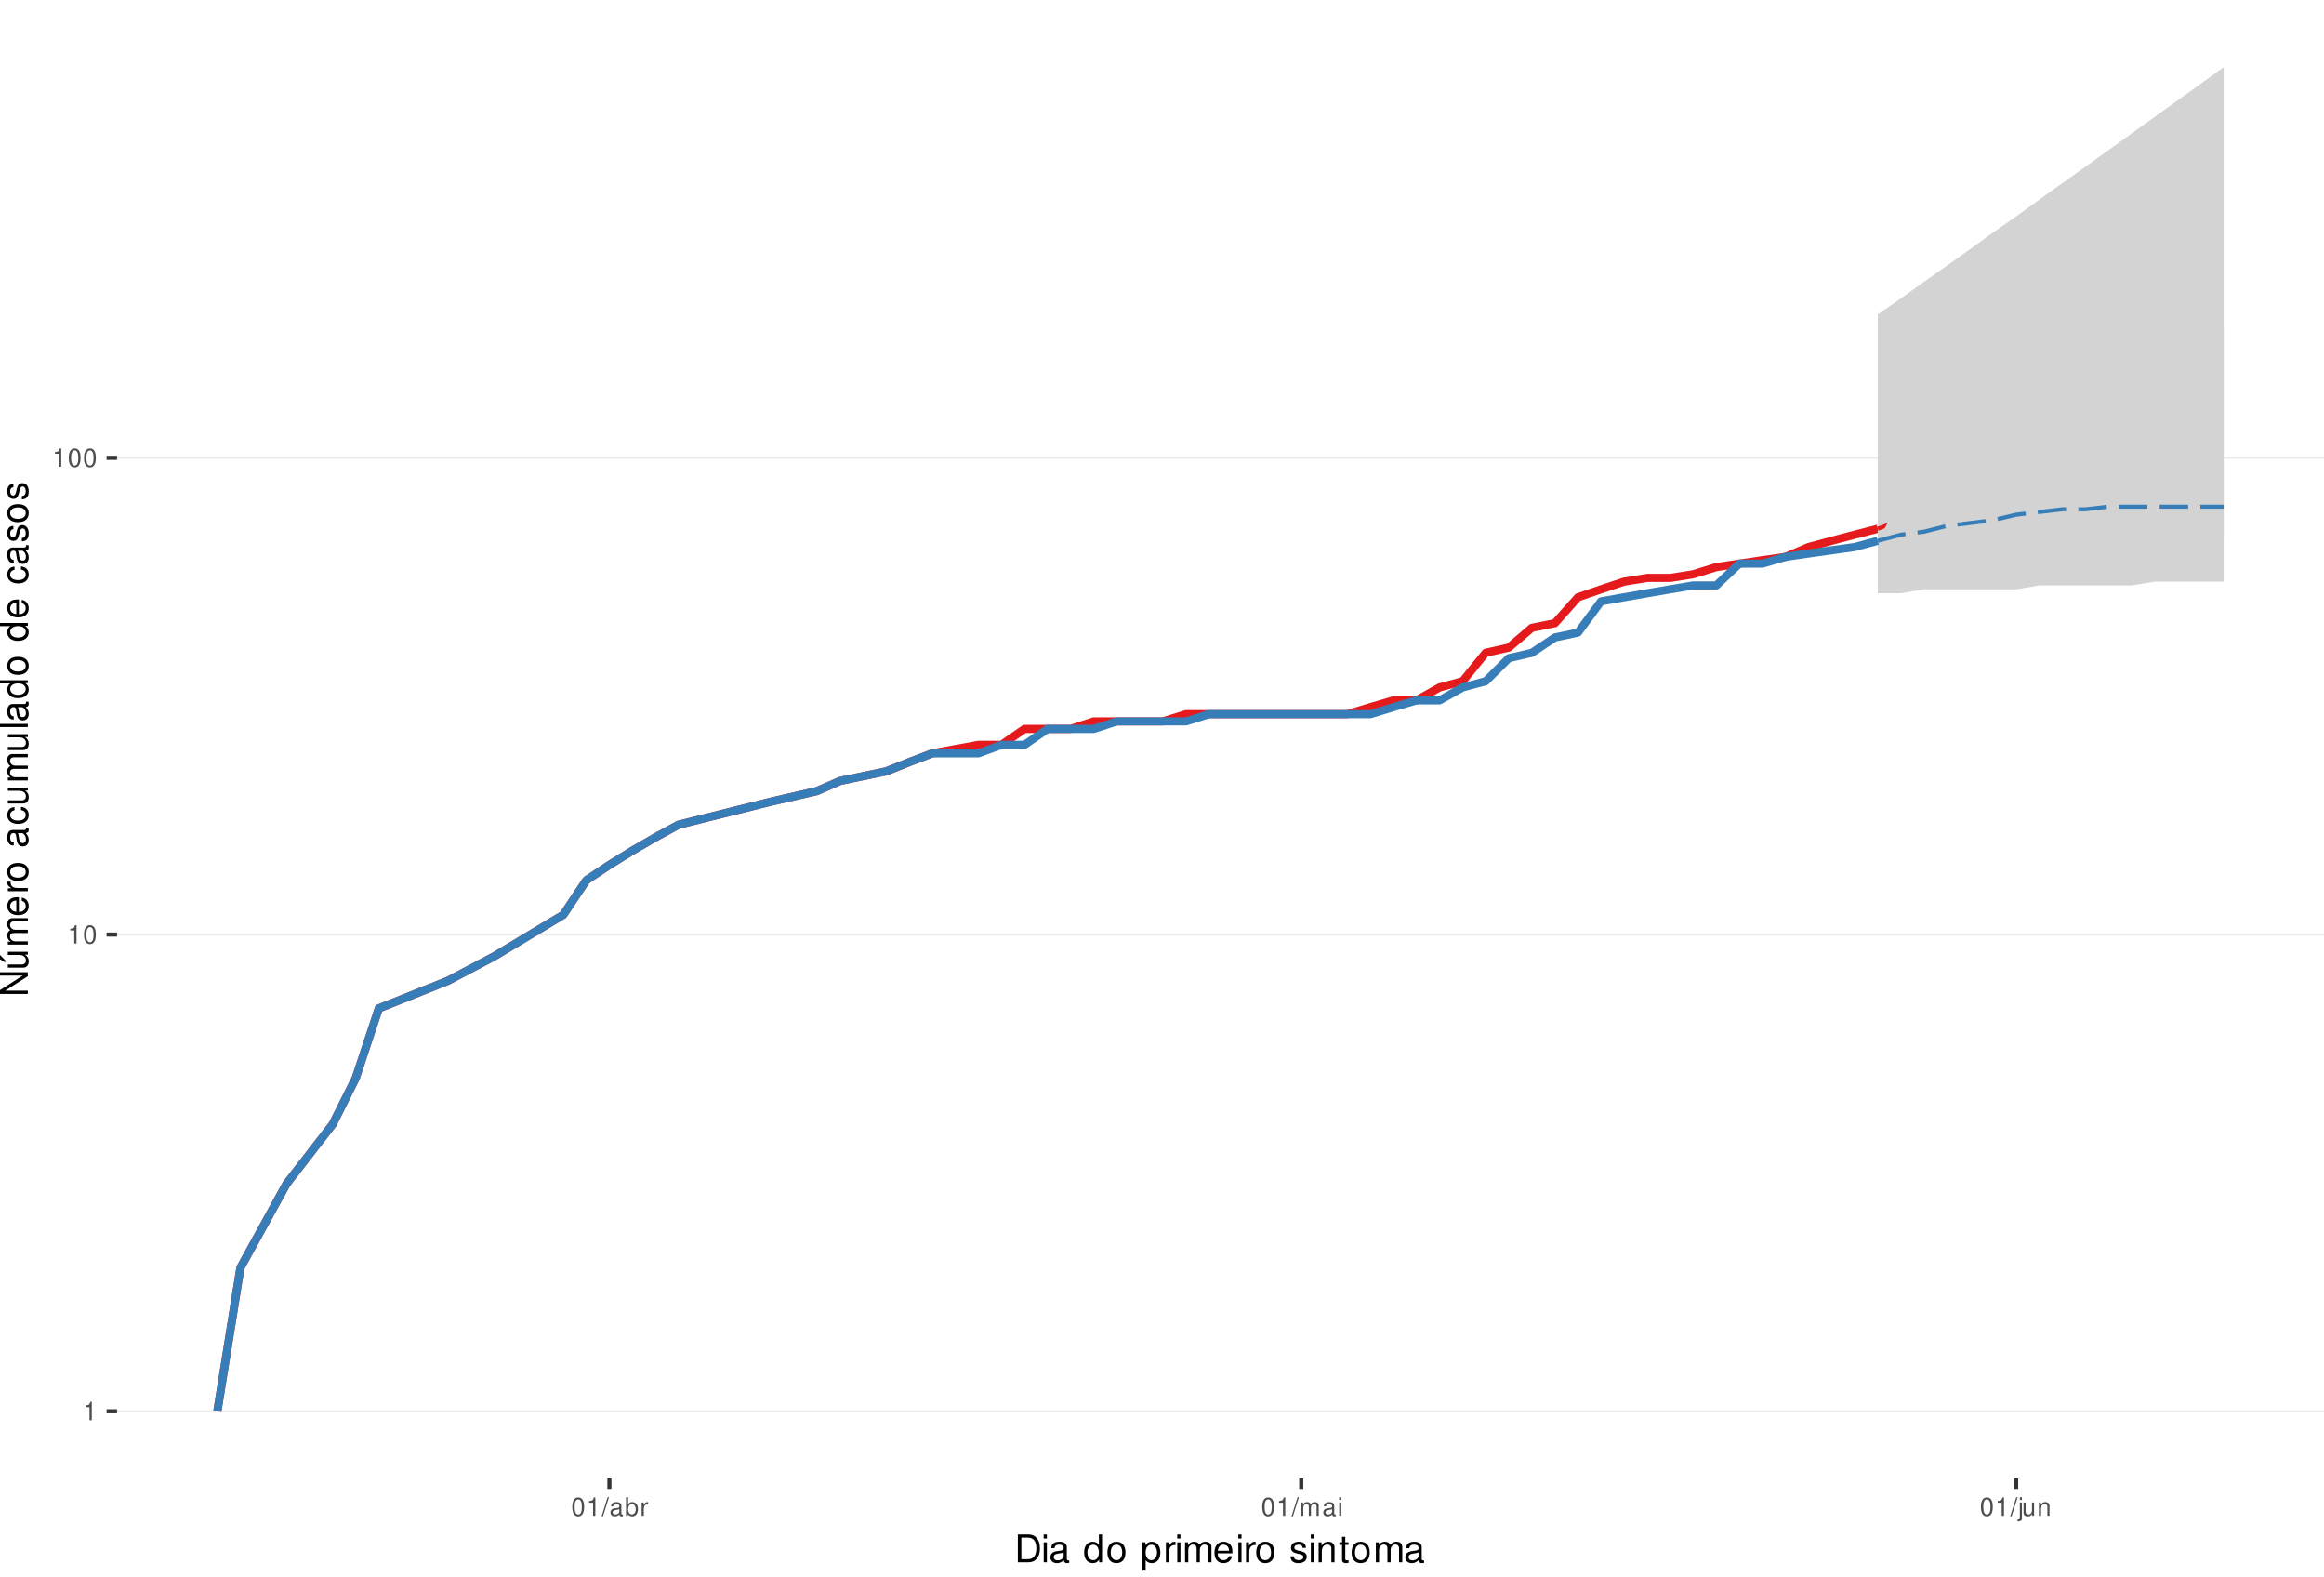
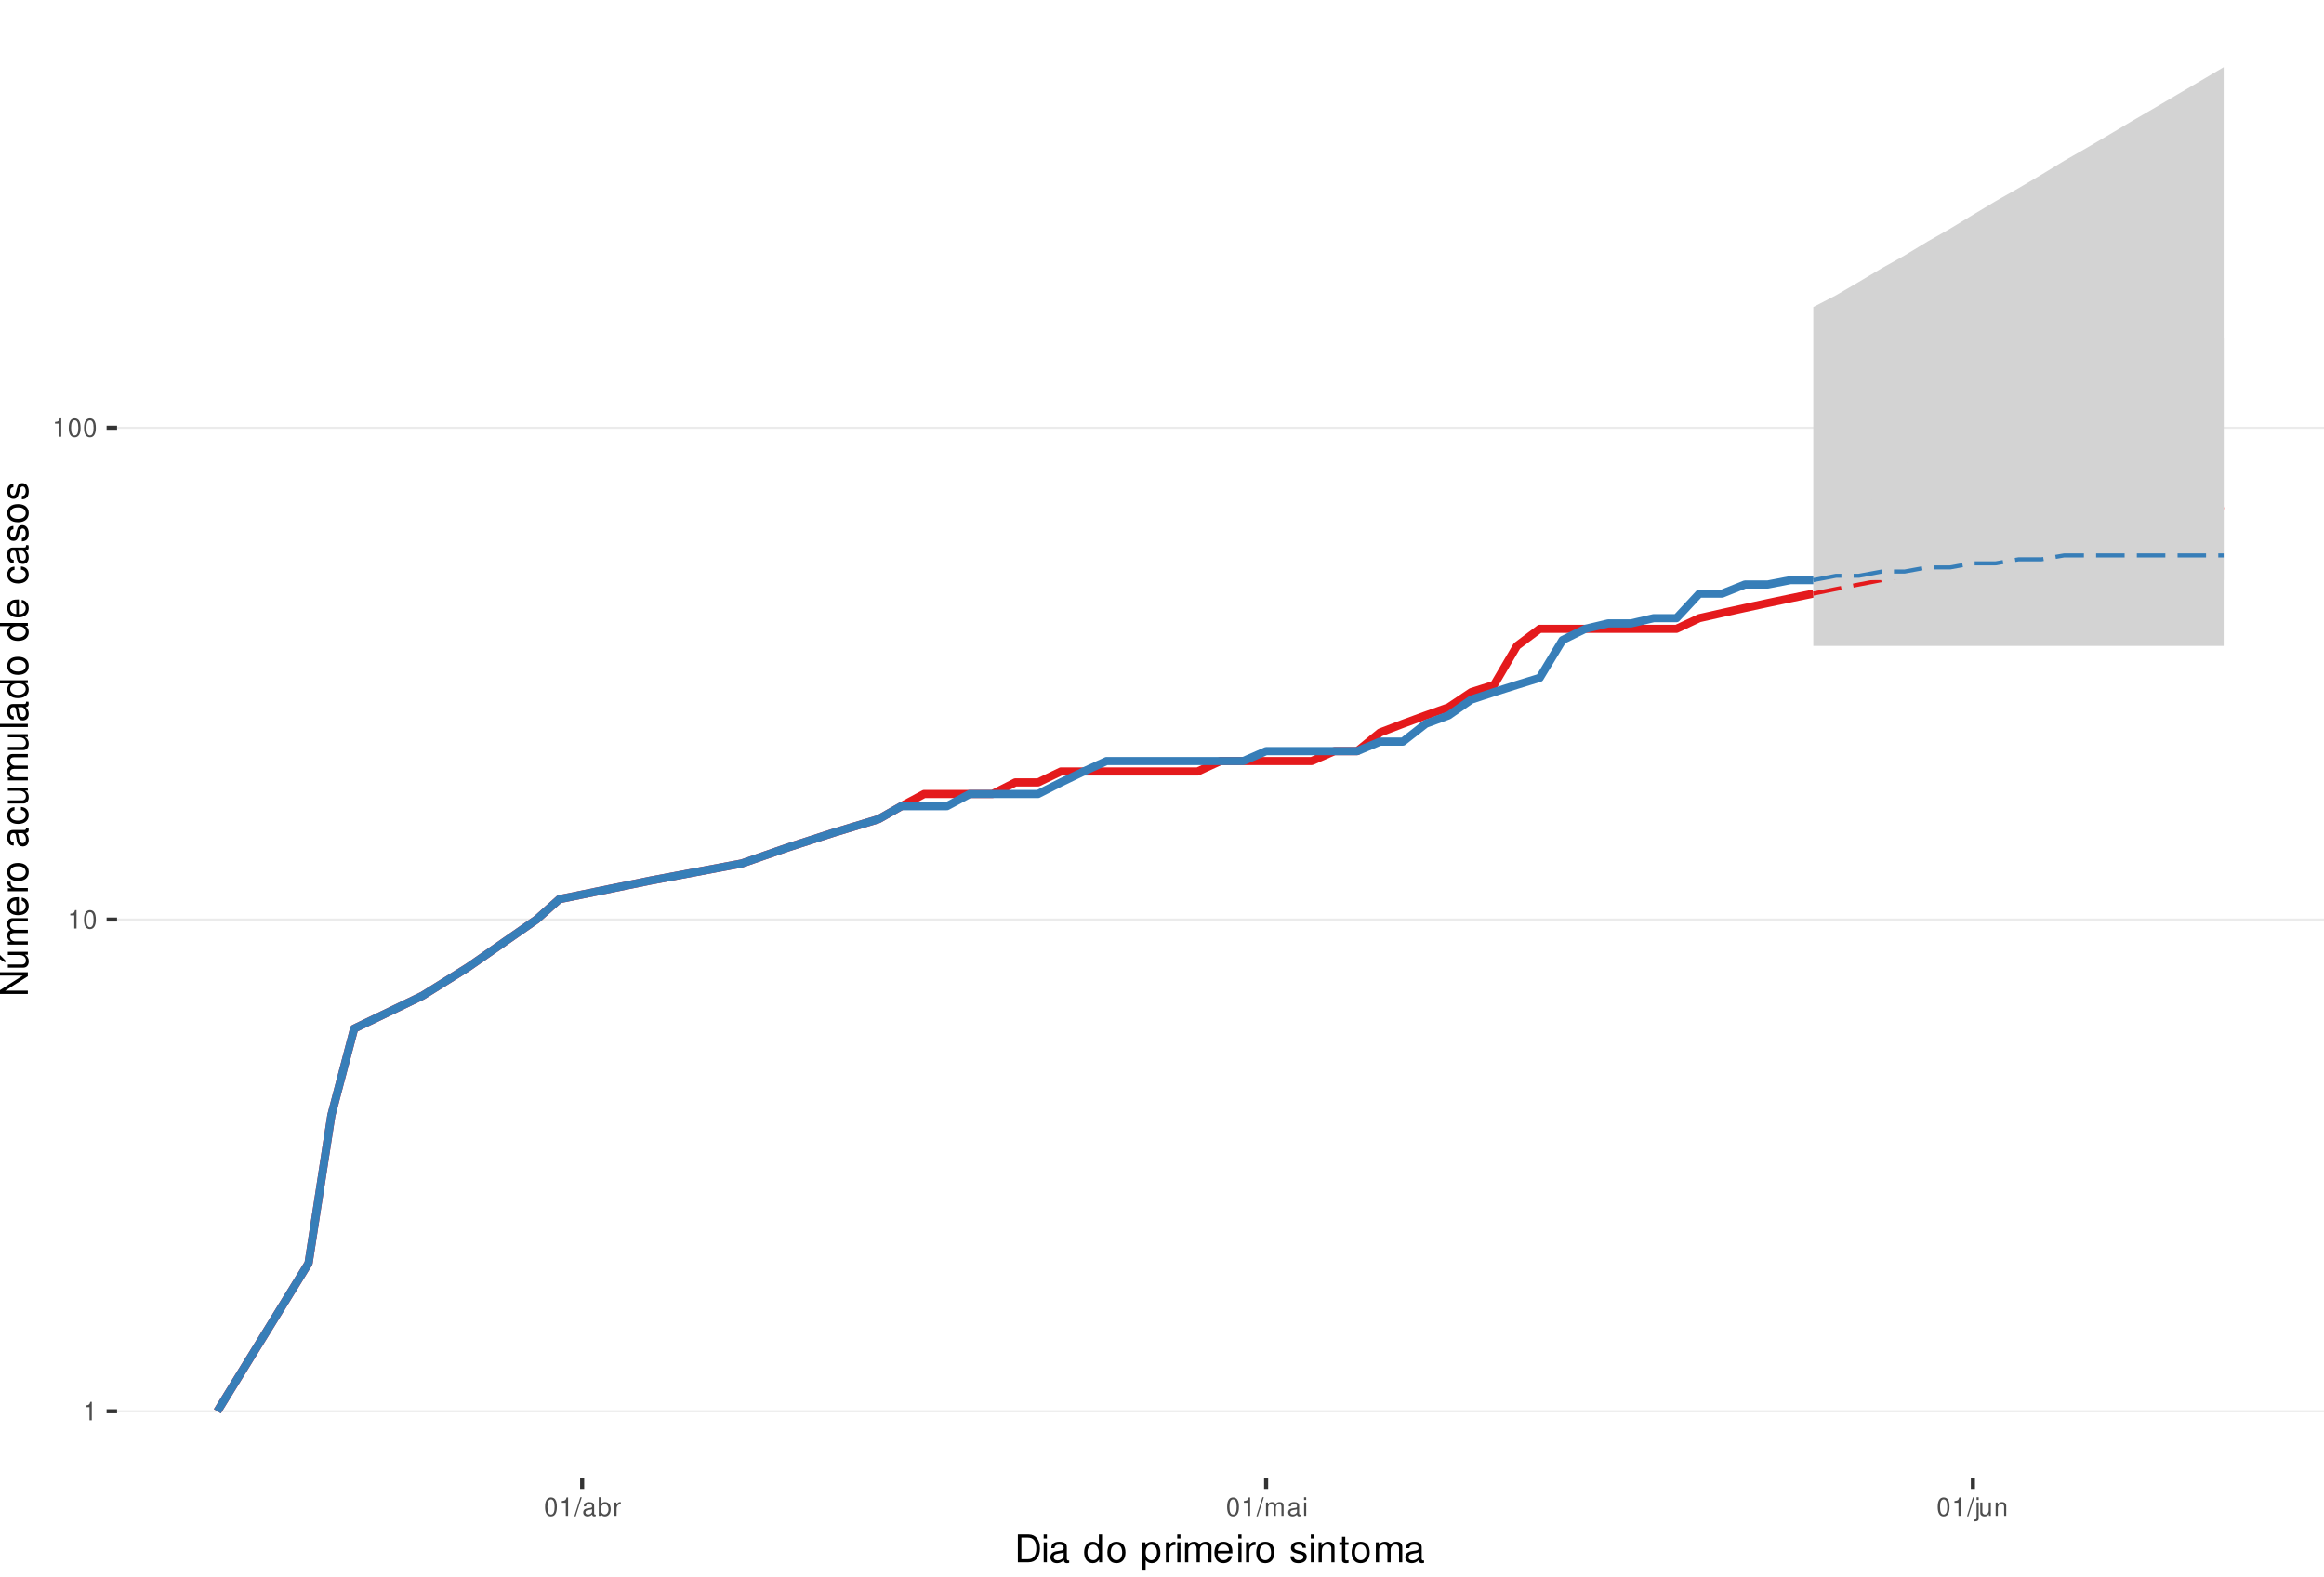
<svg xmlns="http://www.w3.org/2000/svg" xmlns:xlink="http://www.w3.org/1999/xlink" width="609pt" height="413pt" viewBox="0 0 609 413" version="1.1">
  <defs>
    <g>
      <symbol overflow="visible" id="glyph0-0">
        <path style="stroke:none;" d="" />
      </symbol>
      <symbol overflow="visible" id="glyph0-1">
        <path style="stroke:none;" d="M 1.719 -3.422 L 1.719 0 L 2.312 0 L 2.312 -4.812 L 1.922 -4.812 C 1.719 -4.078 1.578 -3.969 0.672 -3.859 L 0.672 -3.422 Z M 1.719 -3.422 " />
      </symbol>
      <symbol overflow="visible" id="glyph0-2">
        <path style="stroke:none;" d="M 1.828 -4.812 C 1.391 -4.812 0.984 -4.609 0.75 -4.281 C 0.438 -3.859 0.281 -3.219 0.281 -2.328 C 0.281 -0.703 0.812 0.156 1.828 0.156 C 2.828 0.156 3.375 -0.703 3.375 -2.297 C 3.375 -3.219 3.234 -3.844 2.922 -4.281 C 2.672 -4.625 2.281 -4.812 1.828 -4.812 Z M 1.828 -4.297 C 2.469 -4.297 2.781 -3.641 2.781 -2.344 C 2.781 -0.969 2.469 -0.328 1.812 -0.328 C 1.203 -0.328 0.891 -1 0.891 -2.328 C 0.891 -3.641 1.203 -4.297 1.828 -4.297 Z M 1.828 -4.297 " />
      </symbol>
      <symbol overflow="visible" id="glyph0-3">
        <path style="stroke:none;" d="M 1.531 -4.859 L -0.047 0.141 L 0.312 0.141 L 1.891 -4.859 Z M 1.531 -4.859 " />
      </symbol>
      <symbol overflow="visible" id="glyph0-4">
        <path style="stroke:none;" d="M 3.562 -0.328 C 3.5 -0.312 3.469 -0.312 3.438 -0.312 C 3.25 -0.312 3.141 -0.406 3.141 -0.578 L 3.141 -2.641 C 3.141 -3.25 2.688 -3.594 1.828 -3.594 C 1.312 -3.594 0.906 -3.438 0.672 -3.188 C 0.516 -3 0.453 -2.797 0.438 -2.453 L 0.984 -2.453 C 1.031 -2.875 1.297 -3.078 1.812 -3.078 C 2.312 -3.078 2.594 -2.891 2.594 -2.562 L 2.594 -2.406 C 2.578 -2.172 2.469 -2.078 2.016 -2.031 C 1.219 -1.922 1.109 -1.891 0.891 -1.812 C 0.484 -1.641 0.281 -1.328 0.281 -0.875 C 0.281 -0.25 0.719 0.156 1.422 0.156 C 1.859 0.156 2.219 0 2.609 -0.359 C 2.656 0 2.828 0.156 3.188 0.156 C 3.297 0.156 3.375 0.141 3.562 0.094 Z M 2.594 -1.094 C 2.594 -0.906 2.531 -0.797 2.375 -0.641 C 2.141 -0.438 1.875 -0.328 1.547 -0.328 C 1.109 -0.328 0.859 -0.547 0.859 -0.891 C 0.859 -1.266 1.094 -1.438 1.703 -1.531 C 2.297 -1.609 2.406 -1.641 2.594 -1.719 Z M 2.594 -1.094 " />
      </symbol>
      <symbol overflow="visible" id="glyph0-5">
        <path style="stroke:none;" d="M 0.359 -4.859 L 0.359 0 L 0.859 0 L 0.859 -0.453 C 1.125 -0.047 1.484 0.156 1.969 0.156 C 2.875 0.156 3.484 -0.594 3.484 -1.75 C 3.484 -2.891 2.922 -3.594 1.984 -3.594 C 1.516 -3.594 1.172 -3.406 0.906 -3.016 L 0.906 -4.859 Z M 1.891 -3.062 C 2.5 -3.062 2.906 -2.531 2.906 -1.703 C 2.906 -0.906 2.484 -0.359 1.891 -0.359 C 1.297 -0.359 0.906 -0.906 0.906 -1.719 C 0.906 -2.531 1.297 -3.062 1.891 -3.062 Z M 1.891 -3.062 " />
      </symbol>
      <symbol overflow="visible" id="glyph0-6">
        <path style="stroke:none;" d="M 0.453 -3.484 L 0.453 0 L 1.016 0 L 1.016 -1.812 C 1.031 -2.656 1.375 -3.016 2.141 -3 L 2.141 -3.562 C 2.047 -3.578 1.984 -3.594 1.922 -3.594 C 1.562 -3.594 1.297 -3.375 0.969 -2.859 L 0.969 -3.484 Z M 0.453 -3.484 " />
      </symbol>
      <symbol overflow="visible" id="glyph0-7">
        <path style="stroke:none;" d="M 0.469 -3.484 L 0.469 0 L 1.031 0 L 1.031 -2.188 C 1.031 -2.703 1.391 -3.109 1.844 -3.109 C 2.25 -3.109 2.484 -2.844 2.484 -2.406 L 2.484 0 L 3.047 0 L 3.047 -2.188 C 3.047 -2.703 3.422 -3.109 3.875 -3.109 C 4.266 -3.109 4.516 -2.844 4.516 -2.406 L 4.516 0 L 5.078 0 L 5.078 -2.609 C 5.078 -3.234 4.719 -3.594 4.062 -3.594 C 3.594 -3.594 3.312 -3.453 2.984 -3.062 C 2.781 -3.422 2.5 -3.594 2.047 -3.594 C 1.578 -3.594 1.266 -3.422 0.984 -3 L 0.984 -3.484 Z M 0.469 -3.484 " />
      </symbol>
      <symbol overflow="visible" id="glyph0-8">
        <path style="stroke:none;" d="M 1 -3.484 L 0.453 -3.484 L 0.453 0 L 1 0 Z M 1 -4.859 L 0.438 -4.859 L 0.438 -4.156 L 1 -4.156 Z M 1 -4.859 " />
      </symbol>
      <symbol overflow="visible" id="glyph0-9">
        <path style="stroke:none;" d="M 0.469 -3.484 L 0.469 0.5 C 0.469 0.859 0.359 0.969 0.016 0.969 C -0.031 0.969 -0.047 0.969 -0.125 0.953 L -0.125 1.438 C -0.047 1.438 -0.016 1.453 0.062 1.453 C 0.688 1.453 1.016 1.203 1.016 0.719 L 1.016 -3.484 Z M 1.016 -4.859 L 0.469 -4.859 L 0.469 -4.156 L 1.016 -4.156 Z M 1.016 -4.859 " />
      </symbol>
      <symbol overflow="visible" id="glyph0-10">
        <path style="stroke:none;" d="M 3.203 0 L 3.203 -3.484 L 2.656 -3.484 L 2.656 -1.516 C 2.656 -0.797 2.281 -0.328 1.703 -0.328 C 1.266 -0.328 0.984 -0.594 0.984 -1.016 L 0.984 -3.484 L 0.438 -3.484 L 0.438 -0.797 C 0.438 -0.219 0.859 0.156 1.547 0.156 C 2.062 0.156 2.391 -0.031 2.703 -0.484 L 2.703 0 Z M 3.203 0 " />
      </symbol>
      <symbol overflow="visible" id="glyph0-11">
        <path style="stroke:none;" d="M 0.469 -3.484 L 0.469 0 L 1.031 0 L 1.031 -1.922 C 1.031 -2.641 1.391 -3.109 1.969 -3.109 C 2.406 -3.109 2.688 -2.828 2.688 -2.422 L 2.688 0 L 3.234 0 L 3.234 -2.641 C 3.234 -3.219 2.812 -3.594 2.141 -3.594 C 1.625 -3.594 1.281 -3.391 0.984 -2.906 L 0.984 -3.484 Z M 0.469 -3.484 " />
      </symbol>
      <symbol overflow="visible" id="glyph1-0">
        <path style="stroke:none;" d="" />
      </symbol>
      <symbol overflow="visible" id="glyph1-1">
        <path style="stroke:none;" d="M 0.891 0 L 3.703 0 C 5.547 0 6.672 -1.375 6.672 -3.656 C 6.672 -5.906 5.547 -7.297 3.703 -7.297 L 0.891 -7.297 Z M 1.812 -0.812 L 1.812 -6.469 L 3.547 -6.469 C 4.984 -6.469 5.734 -5.5 5.734 -3.641 C 5.734 -1.797 4.984 -0.812 3.547 -0.812 Z M 1.812 -0.812 " />
      </symbol>
      <symbol overflow="visible" id="glyph1-2">
        <path style="stroke:none;" d="M 1.5 -5.234 L 0.672 -5.234 L 0.672 0 L 1.5 0 Z M 1.5 -7.297 L 0.656 -7.297 L 0.656 -6.234 L 1.5 -6.234 Z M 1.5 -7.297 " />
      </symbol>
      <symbol overflow="visible" id="glyph1-3">
        <path style="stroke:none;" d="M 5.344 -0.484 C 5.266 -0.469 5.219 -0.469 5.172 -0.469 C 4.875 -0.469 4.719 -0.625 4.719 -0.875 L 4.719 -3.953 C 4.719 -4.891 4.047 -5.391 2.75 -5.391 C 1.984 -5.391 1.375 -5.172 1.016 -4.781 C 0.766 -4.516 0.672 -4.203 0.656 -3.688 L 1.484 -3.688 C 1.562 -4.328 1.938 -4.625 2.719 -4.625 C 3.484 -4.625 3.891 -4.344 3.891 -3.844 L 3.891 -3.625 C 3.875 -3.266 3.703 -3.125 3.016 -3.047 C 1.844 -2.891 1.656 -2.844 1.344 -2.719 C 0.734 -2.453 0.422 -2 0.422 -1.312 C 0.422 -0.375 1.078 0.234 2.141 0.234 C 2.797 0.234 3.328 0 3.922 -0.547 C 3.984 0 4.234 0.234 4.781 0.234 C 4.953 0.234 5.062 0.203 5.344 0.141 Z M 3.891 -1.656 C 3.891 -1.375 3.812 -1.203 3.562 -0.969 C 3.219 -0.656 2.812 -0.5 2.312 -0.5 C 1.672 -0.5 1.297 -0.812 1.297 -1.344 C 1.297 -1.891 1.656 -2.172 2.547 -2.297 C 3.438 -2.422 3.609 -2.453 3.891 -2.594 Z M 3.891 -1.656 " />
      </symbol>
      <symbol overflow="visible" id="glyph1-4">
        <path style="stroke:none;" d="" />
      </symbol>
      <symbol overflow="visible" id="glyph1-5">
        <path style="stroke:none;" d="M 4.953 -7.297 L 4.125 -7.297 L 4.125 -4.578 C 3.766 -5.109 3.203 -5.391 2.516 -5.391 C 1.156 -5.391 0.266 -4.297 0.266 -2.625 C 0.266 -0.859 1.125 0.234 2.547 0.234 C 3.266 0.234 3.766 -0.047 4.203 -0.688 L 4.203 0 L 4.953 0 Z M 2.656 -4.609 C 3.547 -4.609 4.125 -3.812 4.125 -2.562 C 4.125 -1.344 3.547 -0.547 2.656 -0.547 C 1.734 -0.547 1.125 -1.359 1.125 -2.578 C 1.125 -3.797 1.734 -4.609 2.656 -4.609 Z M 2.656 -4.609 " />
      </symbol>
      <symbol overflow="visible" id="glyph1-6">
        <path style="stroke:none;" d="M 2.719 -5.391 C 1.234 -5.391 0.359 -4.344 0.359 -2.578 C 0.359 -0.812 1.234 0.234 2.734 0.234 C 4.203 0.234 5.094 -0.812 5.094 -2.547 C 5.094 -4.359 4.234 -5.391 2.719 -5.391 Z M 2.734 -4.625 C 3.672 -4.625 4.234 -3.844 4.234 -2.547 C 4.234 -1.312 3.656 -0.547 2.734 -0.547 C 1.797 -0.547 1.234 -1.312 1.234 -2.578 C 1.234 -3.844 1.797 -4.625 2.734 -4.625 Z M 2.734 -4.625 " />
      </symbol>
      <symbol overflow="visible" id="glyph1-7">
        <path style="stroke:none;" d="M 0.547 2.188 L 1.375 2.188 L 1.375 -0.547 C 1.812 -0.016 2.312 0.234 2.984 0.234 C 4.344 0.234 5.234 -0.859 5.234 -2.531 C 5.234 -4.297 4.375 -5.391 2.984 -5.391 C 2.266 -5.391 1.703 -5.062 1.312 -4.453 L 1.312 -5.234 L 0.547 -5.234 Z M 2.844 -4.609 C 3.766 -4.609 4.359 -3.797 4.359 -2.547 C 4.359 -1.359 3.75 -0.547 2.844 -0.547 C 1.953 -0.547 1.375 -1.344 1.375 -2.578 C 1.375 -3.812 1.953 -4.609 2.844 -4.609 Z M 2.844 -4.609 " />
      </symbol>
      <symbol overflow="visible" id="glyph1-8">
        <path style="stroke:none;" d="M 0.688 -5.234 L 0.688 0 L 1.531 0 L 1.531 -2.719 C 1.547 -3.984 2.062 -4.547 3.203 -4.516 L 3.203 -5.359 C 3.062 -5.375 2.984 -5.391 2.891 -5.391 C 2.344 -5.391 1.938 -5.062 1.453 -4.297 L 1.453 -5.234 Z M 0.688 -5.234 " />
      </symbol>
      <symbol overflow="visible" id="glyph1-9">
        <path style="stroke:none;" d="M 0.703 -5.234 L 0.703 0 L 1.547 0 L 1.547 -3.297 C 1.547 -4.047 2.094 -4.656 2.766 -4.656 C 3.391 -4.656 3.734 -4.281 3.734 -3.609 L 3.734 0 L 4.578 0 L 4.578 -3.297 C 4.578 -4.047 5.125 -4.656 5.812 -4.656 C 6.422 -4.656 6.781 -4.266 6.781 -3.609 L 6.781 0 L 7.625 0 L 7.625 -3.938 C 7.625 -4.875 7.078 -5.391 6.094 -5.391 C 5.406 -5.391 4.984 -5.188 4.484 -4.594 C 4.188 -5.156 3.766 -5.391 3.078 -5.391 C 2.375 -5.391 1.906 -5.125 1.469 -4.5 L 1.469 -5.234 Z M 0.703 -5.234 " />
      </symbol>
      <symbol overflow="visible" id="glyph1-10">
        <path style="stroke:none;" d="M 5.125 -2.344 C 5.125 -3.141 5.062 -3.625 4.922 -4.016 C 4.578 -4.875 3.781 -5.391 2.797 -5.391 C 1.344 -5.391 0.406 -4.281 0.406 -2.547 C 0.406 -0.812 1.297 0.234 2.781 0.234 C 3.984 0.234 4.812 -0.453 5.016 -1.594 L 4.188 -1.594 C 3.953 -0.906 3.484 -0.547 2.812 -0.547 C 2.281 -0.547 1.828 -0.781 1.547 -1.219 C 1.344 -1.516 1.281 -1.812 1.266 -2.344 Z M 1.297 -3.016 C 1.359 -3.984 1.953 -4.625 2.797 -4.625 C 3.641 -4.625 4.234 -3.953 4.234 -3.016 Z M 1.297 -3.016 " />
      </symbol>
      <symbol overflow="visible" id="glyph1-11">
        <path style="stroke:none;" d="M 4.375 -3.781 C 4.375 -4.812 3.688 -5.391 2.484 -5.391 C 1.266 -5.391 0.469 -4.766 0.469 -3.797 C 0.469 -2.969 0.891 -2.578 2.125 -2.281 L 2.906 -2.094 C 3.484 -1.953 3.719 -1.734 3.719 -1.375 C 3.719 -0.875 3.234 -0.547 2.5 -0.547 C 2.047 -0.547 1.672 -0.672 1.453 -0.891 C 1.328 -1.047 1.266 -1.188 1.219 -1.562 L 0.344 -1.562 C 0.375 -0.344 1.062 0.234 2.438 0.234 C 3.75 0.234 4.594 -0.422 4.594 -1.438 C 4.594 -2.203 4.156 -2.641 3.109 -2.891 L 2.312 -3.078 C 1.625 -3.234 1.344 -3.453 1.344 -3.828 C 1.344 -4.312 1.766 -4.625 2.453 -4.625 C 3.125 -4.625 3.484 -4.328 3.5 -3.781 Z M 4.375 -3.781 " />
      </symbol>
      <symbol overflow="visible" id="glyph1-12">
        <path style="stroke:none;" d="M 0.703 -5.234 L 0.703 0 L 1.547 0 L 1.547 -2.891 C 1.547 -3.953 2.094 -4.656 2.953 -4.656 C 3.625 -4.656 4.047 -4.266 4.047 -3.625 L 4.047 0 L 4.875 0 L 4.875 -3.953 C 4.875 -4.828 4.219 -5.391 3.203 -5.391 C 2.438 -5.391 1.938 -5.094 1.469 -4.359 L 1.469 -5.234 Z M 0.703 -5.234 " />
      </symbol>
      <symbol overflow="visible" id="glyph1-13">
        <path style="stroke:none;" d="M 2.547 -5.234 L 1.688 -5.234 L 1.688 -6.688 L 0.844 -6.688 L 0.844 -5.234 L 0.141 -5.234 L 0.141 -4.562 L 0.844 -4.562 L 0.844 -0.594 C 0.844 -0.062 1.203 0.234 1.859 0.234 C 2.078 0.234 2.266 0.203 2.547 0.156 L 2.547 -0.547 C 2.422 -0.516 2.312 -0.5 2.141 -0.5 C 1.781 -0.5 1.688 -0.594 1.688 -0.969 L 1.688 -4.562 L 2.547 -4.562 Z M 2.547 -5.234 " />
      </symbol>
      <symbol overflow="visible" id="glyph2-0">
        <path style="stroke:none;" d="" />
      </symbol>
      <symbol overflow="visible" id="glyph2-1">
        <path style="stroke:none;" d="M -7.297 -6.453 L -7.297 -5.578 L -1.328 -5.578 L -7.297 -1.766 L -7.297 -0.766 L 0 -0.766 L 0 -1.641 L -5.906 -1.641 L 0 -5.406 L 0 -6.453 Z M -7.297 -6.453 " />
      </symbol>
      <symbol overflow="visible" id="glyph2-2">
        <path style="stroke:none;" d="M 0 -4.812 L -5.234 -4.812 L -5.234 -3.984 L -2.266 -3.984 C -1.203 -3.984 -0.5 -3.438 -0.5 -2.562 C -0.5 -1.906 -0.906 -1.484 -1.531 -1.484 L -5.234 -1.484 L -5.234 -0.656 L -1.203 -0.656 C -0.328 -0.656 0.234 -1.297 0.234 -2.312 C 0.234 -3.094 -0.047 -3.578 -0.734 -4.062 L 0 -4.062 Z M -7.406 -2.953 L -5.922 -2 L -5.922 -2.594 L -7.406 -4.094 Z M -7.406 -2.953 " />
      </symbol>
      <symbol overflow="visible" id="glyph2-3">
        <path style="stroke:none;" d="M -5.234 -0.703 L 0 -0.703 L 0 -1.547 L -3.297 -1.547 C -4.047 -1.547 -4.656 -2.094 -4.656 -2.766 C -4.656 -3.391 -4.281 -3.734 -3.609 -3.734 L 0 -3.734 L 0 -4.578 L -3.297 -4.578 C -4.047 -4.578 -4.656 -5.125 -4.656 -5.812 C -4.656 -6.422 -4.266 -6.781 -3.609 -6.781 L 0 -6.781 L 0 -7.625 L -3.938 -7.625 C -4.875 -7.625 -5.391 -7.078 -5.391 -6.094 C -5.391 -5.406 -5.188 -4.984 -4.594 -4.484 C -5.156 -4.188 -5.391 -3.766 -5.391 -3.078 C -5.391 -2.375 -5.125 -1.906 -4.5 -1.469 L -5.234 -1.469 Z M -5.234 -0.703 " />
      </symbol>
      <symbol overflow="visible" id="glyph2-4">
        <path style="stroke:none;" d="M -2.344 -5.125 C -3.141 -5.125 -3.625 -5.062 -4.016 -4.922 C -4.875 -4.578 -5.391 -3.781 -5.391 -2.797 C -5.391 -1.344 -4.281 -0.406 -2.547 -0.406 C -0.812 -0.406 0.234 -1.297 0.234 -2.781 C 0.234 -3.984 -0.453 -4.812 -1.594 -5.016 L -1.594 -4.188 C -0.906 -3.953 -0.547 -3.484 -0.547 -2.812 C -0.547 -2.281 -0.781 -1.828 -1.219 -1.547 C -1.516 -1.344 -1.812 -1.281 -2.344 -1.266 Z M -3.016 -1.297 C -3.984 -1.359 -4.625 -1.953 -4.625 -2.797 C -4.625 -3.641 -3.953 -4.234 -3.016 -4.234 Z M -3.016 -1.297 " />
      </symbol>
      <symbol overflow="visible" id="glyph2-5">
        <path style="stroke:none;" d="M -5.234 -0.688 L 0 -0.688 L 0 -1.531 L -2.719 -1.531 C -3.984 -1.547 -4.547 -2.062 -4.516 -3.203 L -5.359 -3.203 C -5.375 -3.062 -5.391 -2.984 -5.391 -2.891 C -5.391 -2.344 -5.062 -1.938 -4.297 -1.453 L -5.234 -1.453 Z M -5.234 -0.688 " />
      </symbol>
      <symbol overflow="visible" id="glyph2-6">
        <path style="stroke:none;" d="M -5.391 -2.719 C -5.391 -1.234 -4.344 -0.359 -2.578 -0.359 C -0.812 -0.359 0.234 -1.234 0.234 -2.734 C 0.234 -4.203 -0.812 -5.094 -2.547 -5.094 C -4.359 -5.094 -5.391 -4.234 -5.391 -2.719 Z M -4.625 -2.734 C -4.625 -3.672 -3.844 -4.234 -2.547 -4.234 C -1.312 -4.234 -0.547 -3.656 -0.547 -2.734 C -0.547 -1.797 -1.312 -1.234 -2.578 -1.234 C -3.844 -1.234 -4.625 -1.797 -4.625 -2.734 Z M -4.625 -2.734 " />
      </symbol>
      <symbol overflow="visible" id="glyph2-7">
        <path style="stroke:none;" d="" />
      </symbol>
      <symbol overflow="visible" id="glyph2-8">
        <path style="stroke:none;" d="M -0.484 -5.344 C -0.469 -5.266 -0.469 -5.219 -0.469 -5.172 C -0.469 -4.875 -0.625 -4.719 -0.875 -4.719 L -3.953 -4.719 C -4.891 -4.719 -5.391 -4.047 -5.391 -2.75 C -5.391 -1.984 -5.172 -1.375 -4.781 -1.016 C -4.516 -0.766 -4.203 -0.672 -3.688 -0.656 L -3.688 -1.484 C -4.328 -1.562 -4.625 -1.938 -4.625 -2.719 C -4.625 -3.484 -4.344 -3.891 -3.844 -3.891 L -3.625 -3.891 C -3.266 -3.875 -3.125 -3.703 -3.047 -3.016 C -2.891 -1.844 -2.844 -1.656 -2.719 -1.344 C -2.453 -0.734 -2 -0.422 -1.312 -0.422 C -0.375 -0.422 0.234 -1.078 0.234 -2.141 C 0.234 -2.797 0 -3.328 -0.547 -3.922 C 0 -3.984 0.234 -4.234 0.234 -4.781 C 0.234 -4.953 0.203 -5.062 0.141 -5.344 Z M -1.656 -3.891 C -1.375 -3.891 -1.203 -3.812 -0.969 -3.562 C -0.656 -3.219 -0.5 -2.812 -0.5 -2.312 C -0.5 -1.672 -0.812 -1.297 -1.344 -1.297 C -1.891 -1.297 -2.172 -1.656 -2.297 -2.547 C -2.422 -3.438 -2.453 -3.609 -2.594 -3.891 Z M -1.656 -3.891 " />
      </symbol>
      <symbol overflow="visible" id="glyph2-9">
        <path style="stroke:none;" d="M -3.484 -4.703 C -3.984 -4.672 -4.312 -4.562 -4.609 -4.359 C -5.094 -4 -5.391 -3.375 -5.391 -2.641 C -5.391 -1.219 -4.266 -0.312 -2.531 -0.312 C -0.844 -0.312 0.234 -1.203 0.234 -2.625 C 0.234 -3.875 -0.516 -4.672 -1.797 -4.766 L -1.797 -3.938 C -0.953 -3.797 -0.547 -3.359 -0.547 -2.656 C -0.547 -1.734 -1.297 -1.188 -2.531 -1.188 C -3.844 -1.188 -4.625 -1.719 -4.625 -2.625 C -4.625 -3.328 -4.203 -3.766 -3.484 -3.875 Z M -3.484 -4.703 " />
      </symbol>
      <symbol overflow="visible" id="glyph2-10">
        <path style="stroke:none;" d="M 0 -4.812 L -5.234 -4.812 L -5.234 -3.984 L -2.266 -3.984 C -1.203 -3.984 -0.5 -3.438 -0.5 -2.562 C -0.5 -1.906 -0.906 -1.484 -1.531 -1.484 L -5.234 -1.484 L -5.234 -0.656 L -1.203 -0.656 C -0.328 -0.656 0.234 -1.297 0.234 -2.312 C 0.234 -3.094 -0.047 -3.578 -0.734 -4.062 L 0 -4.062 Z M 0 -4.812 " />
      </symbol>
      <symbol overflow="visible" id="glyph2-11">
        <path style="stroke:none;" d="M -7.297 -1.516 L -7.297 -0.688 L 0 -0.688 L 0 -1.516 Z M -7.297 -1.516 " />
      </symbol>
      <symbol overflow="visible" id="glyph2-12">
        <path style="stroke:none;" d="M -7.297 -4.953 L -7.297 -4.125 L -4.578 -4.125 C -5.109 -3.766 -5.391 -3.203 -5.391 -2.516 C -5.391 -1.156 -4.297 -0.266 -2.625 -0.266 C -0.859 -0.266 0.234 -1.125 0.234 -2.547 C 0.234 -3.266 -0.047 -3.766 -0.688 -4.203 L 0 -4.203 L 0 -4.953 Z M -4.609 -2.656 C -4.609 -3.547 -3.812 -4.125 -2.562 -4.125 C -1.344 -4.125 -0.547 -3.547 -0.547 -2.656 C -0.547 -1.734 -1.359 -1.125 -2.578 -1.125 C -3.797 -1.125 -4.609 -1.734 -4.609 -2.656 Z M -4.609 -2.656 " />
      </symbol>
      <symbol overflow="visible" id="glyph2-13">
        <path style="stroke:none;" d="M -3.781 -4.375 C -4.812 -4.375 -5.391 -3.688 -5.391 -2.484 C -5.391 -1.266 -4.766 -0.469 -3.797 -0.469 C -2.969 -0.469 -2.578 -0.891 -2.281 -2.125 L -2.094 -2.906 C -1.953 -3.484 -1.734 -3.719 -1.375 -3.719 C -0.875 -3.719 -0.547 -3.234 -0.547 -2.5 C -0.547 -2.047 -0.672 -1.672 -0.891 -1.453 C -1.047 -1.328 -1.188 -1.266 -1.562 -1.219 L -1.562 -0.344 C -0.344 -0.375 0.234 -1.062 0.234 -2.438 C 0.234 -3.75 -0.422 -4.594 -1.438 -4.594 C -2.203 -4.594 -2.641 -4.156 -2.891 -3.109 L -3.078 -2.312 C -3.234 -1.625 -3.453 -1.344 -3.828 -1.344 C -4.312 -1.344 -4.625 -1.766 -4.625 -2.453 C -4.625 -3.125 -4.328 -3.484 -3.781 -3.5 Z M -3.781 -4.375 " />
      </symbol>
    </g>
    <clipPath id="clip1">
      <path d="M 30.672 0 L 609 0 L 609 387.328 L 30.672 387.328 Z M 30.672 0 " />
    </clipPath>
    <clipPath id="clip2">
      <path d="M 30.672 369 L 609 369 L 609 370 L 30.672 370 Z M 30.672 369 " />
    </clipPath>
    <clipPath id="clip3">
-       <path d="M 30.672 244 L 609 244 L 609 246 L 30.672 246 Z M 30.672 244 " />
+       <path d="M 30.672 240 L 609 240 L 609 242 L 30.672 242 Z M 30.672 240 " />
    </clipPath>
    <clipPath id="clip4">
-       <path d="M 30.672 119 L 609 119 L 609 121 L 30.672 121 Z M 30.672 119 " />
+       <path d="M 30.672 111 L 609 111 L 609 113 L 30.672 113 Z M 30.672 111 " />
    </clipPath>
  </defs>
  <g id="surface6">
    <rect x="0" y="0" width="609" height="413" style="fill:rgb(100%,100%,100%);fill-opacity:1;stroke:none;" />
    <rect x="0" y="0" width="609" height="413" style="fill:rgb(100%,100%,100%);fill-opacity:1;stroke:none;" />
    <path style="fill:none;stroke-width:1.067;stroke-linecap:round;stroke-linejoin:round;stroke:rgb(100%,100%,100%);stroke-opacity:1;stroke-miterlimit:10;" d="M 0 413 L 609 413 L 609 0 L 0 0 Z M 0 413 " />
    <g clip-path="url(#clip1)" clip-rule="nonzero">
      <path style=" stroke:none;fill-rule:nonzero;fill:rgb(100%,100%,100%);fill-opacity:1;" d="M 30.672 387.328 L 609 387.328 L 609 0 L 30.672 0 Z M 30.672 387.328 " />
    </g>
    <g clip-path="url(#clip2)" clip-rule="nonzero">
      <path style="fill:none;stroke-width:0.533;stroke-linecap:butt;stroke-linejoin:round;stroke:rgb(92.157%,92.157%,92.157%);stroke-opacity:1;stroke-miterlimit:10;" d="M 30.672 369.723 L 609 369.723 " />
    </g>
    <g clip-path="url(#clip3)" clip-rule="nonzero">
-       <path style="fill:none;stroke-width:0.533;stroke-linecap:butt;stroke-linejoin:round;stroke:rgb(92.157%,92.157%,92.157%);stroke-opacity:1;stroke-miterlimit:10;" d="M 30.672 244.84 L 609 244.84 " />
+       <path style="fill:none;stroke-width:0.533;stroke-linecap:butt;stroke-linejoin:round;stroke:rgb(92.157%,92.157%,92.157%);stroke-opacity:1;stroke-miterlimit:10;" d="M 30.672 240.895 L 609 240.895 " />
    </g>
    <g clip-path="url(#clip4)" clip-rule="nonzero">
-       <path style="fill:none;stroke-width:0.533;stroke-linecap:butt;stroke-linejoin:round;stroke:rgb(92.157%,92.157%,92.157%);stroke-opacity:1;stroke-miterlimit:10;" d="M 30.672 119.953 L 609 119.953 " />
-     </g>
-     <path style="fill:none;stroke-width:2.134;stroke-linecap:butt;stroke-linejoin:round;stroke:rgb(89.412%,10.196%,10.98%);stroke-opacity:1;stroke-miterlimit:10;" d="M 56.957 369.723 L 63.004 332.129 L 75.09 310.137 L 87.176 294.535 L 93.219 282.434 L 99.262 264.184 L 117.391 256.941 L 129.477 250.555 L 147.605 239.668 L 153.648 230.609 L 159.691 226.59 L 165.734 222.848 L 171.777 219.348 L 177.82 216.059 L 201.996 210.027 L 214.082 207.246 L 220.125 204.598 L 232.211 202.074 L 238.254 199.664 L 244.297 197.355 L 256.383 195.141 L 262.426 195.141 L 268.469 190.969 L 280.555 190.969 L 286.598 188.996 L 304.727 188.996 L 310.77 187.094 L 353.074 187.094 L 359.117 185.254 L 365.16 183.477 L 371.203 183.477 L 377.246 180.086 L 383.289 178.465 L 389.332 171.023 L 395.375 169.652 L 401.418 164.48 L 407.461 163.262 L 413.504 156.473 L 419.547 154.387 L 425.59 152.379 L 431.633 151.402 L 437.676 151.402 L 443.719 150.441 L 449.762 148.57 L 455.805 147.66 L 461.848 146.762 L 467.895 145.883 L 473.938 143.316 L 479.98 141.676 L 486.023 140.078 L 492.066 138.531 " />
-     <path style=" stroke:none;fill-rule:nonzero;fill:rgb(82.745%,82.745%,82.745%);fill-opacity:1;" d="M 492.066 82.359 L 498.109 78.188 L 504.152 73.844 L 510.195 69.609 L 516.238 65.285 L 522.281 60.914 L 528.324 56.699 L 534.367 52.32 L 540.41 47.977 L 546.453 43.691 L 552.496 39.352 L 558.539 34.992 L 564.582 30.641 L 570.625 26.324 L 576.668 21.969 L 582.711 17.605 L 582.711 152.379 L 564.582 152.379 L 558.539 153.375 L 534.367 153.375 L 528.324 154.387 L 504.152 154.387 L 498.109 155.422 L 492.066 155.422 Z M 492.066 82.359 " />
-     <path style="fill:none;stroke-width:1.067;stroke-linecap:butt;stroke-linejoin:round;stroke:rgb(89.412%,10.196%,10.98%);stroke-opacity:1;stroke-dasharray:7.469,3.201;stroke-miterlimit:10;" d="M 492.066 138.531 L 498.109 136.285 L 504.152 134.84 L 510.195 132.738 L 516.238 131.383 L 522.281 129.41 L 528.324 127.508 L 534.367 125.668 L 540.41 123.891 L 546.453 122.168 L 552.496 120.5 L 558.539 118.879 L 564.582 116.793 L 570.625 115.281 L 576.668 113.324 L 582.711 111.438 " />
-     <path style="fill:none;stroke-width:2.134;stroke-linecap:butt;stroke-linejoin:round;stroke:rgb(21.569%,49.412%,72.157%);stroke-opacity:1;stroke-miterlimit:10;" d="M 56.957 369.723 L 63.004 332.129 L 75.09 310.137 L 87.176 294.535 L 93.219 282.434 L 99.262 264.184 L 117.391 256.941 L 129.477 250.555 L 147.605 239.668 L 153.648 230.609 L 159.691 226.59 L 165.734 222.848 L 171.777 219.348 L 177.82 216.059 L 201.996 210.027 L 214.082 207.246 L 220.125 204.598 L 232.211 202.074 L 238.254 199.664 L 244.297 197.355 L 256.383 197.355 L 262.426 195.141 L 268.469 195.141 L 274.512 190.969 L 286.598 190.969 L 292.641 188.996 L 310.77 188.996 L 316.812 187.094 L 359.117 187.094 L 365.16 185.254 L 371.203 183.477 L 377.246 183.477 L 383.289 180.086 L 389.332 178.465 L 395.375 172.434 L 401.418 171.023 L 407.461 167.004 L 413.504 165.727 L 419.547 157.547 L 425.59 156.473 L 431.633 155.422 L 437.676 154.387 L 443.719 153.375 L 449.762 153.375 L 455.805 147.66 L 461.848 147.66 L 467.895 145.883 L 473.938 145.012 L 479.98 144.16 L 486.023 143.316 L 492.066 141.676 " />
-     <path style=" stroke:none;fill-rule:nonzero;fill:rgb(82.745%,82.745%,82.745%);fill-opacity:1;" d="M 492.066 141.676 L 498.109 130.719 L 504.152 122.168 L 510.195 114.293 L 516.238 107.852 L 522.281 102.094 L 528.324 97.246 L 534.367 93.457 L 540.41 90.539 L 546.453 88.68 L 552.496 87.477 L 558.539 86.59 L 564.582 86.004 L 570.625 85.715 L 582.711 85.715 L 582.711 140.871 L 522.281 140.871 L 516.238 141.676 Z M 492.066 141.676 " />
-     <path style="fill:none;stroke-width:1.067;stroke-linecap:butt;stroke-linejoin:round;stroke:rgb(21.569%,49.412%,72.157%);stroke-opacity:1;stroke-dasharray:7.469,3.201;stroke-miterlimit:10;" d="M 492.066 141.676 L 498.109 140.078 L 504.152 139.301 L 510.195 137.77 L 516.238 137.023 L 522.281 136.285 L 528.324 134.84 L 534.367 134.129 L 540.41 133.43 L 546.453 133.43 L 552.496 132.738 L 582.711 132.738 " />
+       <path style="fill:none;stroke-width:0.533;stroke-linecap:butt;stroke-linejoin:round;stroke:rgb(92.157%,92.157%,92.157%);stroke-opacity:1;stroke-miterlimit:10;" d="M 30.672 112.062 L 609 112.062 " />
+     </g>
+     <path style="fill:none;stroke-width:2.134;stroke-linecap:butt;stroke-linejoin:round;stroke:rgb(89.412%,10.196%,10.98%);stroke-opacity:1;stroke-miterlimit:10;" d="M 56.957 369.723 L 80.855 330.941 L 86.832 292.16 L 92.805 269.473 L 110.73 260.848 L 122.68 253.379 L 140.602 240.895 L 146.574 235.562 L 170.473 230.691 L 194.371 226.215 L 206.32 222.066 L 218.27 218.207 L 230.219 214.598 L 236.191 211.203 L 242.168 208.008 L 260.09 208.008 L 266.066 204.98 L 272.039 204.98 L 278.016 202.113 L 313.859 202.113 L 319.836 199.383 L 343.734 199.383 L 349.707 196.777 L 355.684 196.777 L 361.656 191.91 L 367.633 189.625 L 373.605 187.434 L 379.582 185.32 L 385.555 181.324 L 391.527 179.426 L 397.504 169.227 L 403.477 164.746 L 439.324 164.746 L 445.301 161.949 L 451.273 160.602 L 457.25 159.285 L 463.223 157.996 L 469.199 156.738 L 475.172 155.512 " />
+     <path style=" stroke:none;fill-rule:nonzero;fill:rgb(82.745%,82.745%,82.745%);fill-opacity:1;" d="M 475.172 80.434 L 481.145 77.344 L 487.121 73.844 L 493.094 70.285 L 499.07 66.941 L 505.043 63.316 L 511.02 59.91 L 516.992 56.285 L 522.969 52.688 L 528.941 49.305 L 534.918 45.773 L 540.891 42.133 L 546.867 38.711 L 552.84 35.203 L 558.812 31.637 L 564.789 28.16 L 570.762 24.648 L 576.738 21.129 L 582.711 17.605 L 582.711 169.227 L 475.172 169.227 Z M 475.172 80.434 " />
+     <path style="fill:none;stroke-width:1.067;stroke-linecap:butt;stroke-linejoin:round;stroke:rgb(89.412%,10.196%,10.98%);stroke-opacity:1;stroke-dasharray:7.469,3.201;stroke-miterlimit:10;" d="M 475.172 155.512 L 481.145 154.309 L 487.121 153.129 L 493.094 151.977 L 499.07 150.844 L 505.043 148.652 L 511.02 147.586 L 516.992 146.539 L 522.969 145.512 L 528.941 144.504 L 534.918 142.539 L 540.891 141.586 L 546.867 140.645 L 552.84 138.809 L 558.812 137.914 L 564.789 136.164 L 570.762 135.312 L 576.738 133.641 L 582.711 132.824 " />
+     <path style="fill:none;stroke-width:2.134;stroke-linecap:butt;stroke-linejoin:round;stroke:rgb(21.569%,49.412%,72.157%);stroke-opacity:1;stroke-miterlimit:10;" d="M 56.957 369.723 L 80.855 330.941 L 86.832 292.16 L 92.805 269.473 L 110.73 260.848 L 122.68 253.379 L 140.602 240.895 L 146.574 235.562 L 170.473 230.691 L 194.371 226.215 L 206.32 222.066 L 218.27 218.207 L 230.219 214.598 L 236.191 211.203 L 248.141 211.203 L 254.117 208.008 L 272.039 208.008 L 278.016 204.98 L 283.988 202.113 L 289.965 199.383 L 325.809 199.383 L 331.785 196.777 L 355.684 196.777 L 361.656 194.293 L 367.633 194.293 L 373.605 189.625 L 379.582 187.434 L 385.555 183.285 L 391.527 181.324 L 397.504 179.426 L 403.477 177.59 L 409.453 167.691 L 415.426 164.746 L 421.402 163.328 L 427.375 163.328 L 433.352 161.949 L 439.324 161.949 L 445.301 155.512 L 451.273 155.512 L 457.25 153.129 L 463.223 153.129 L 469.199 151.977 L 475.172 151.977 " />
+     <path style=" stroke:none;fill-rule:nonzero;fill:rgb(82.745%,82.745%,82.745%);fill-opacity:1;" d="M 475.172 151.977 L 481.145 142.539 L 487.121 134.469 L 493.094 128.16 L 499.07 121.82 L 505.043 116.125 L 511.02 110.957 L 516.992 106.223 L 522.969 102.332 L 528.941 98.691 L 534.918 95.273 L 540.891 92.84 L 546.867 91.273 L 552.84 90.129 L 558.812 89.379 L 564.789 89.008 L 570.762 88.637 L 582.711 88.637 L 582.711 151.977 Z M 475.172 151.977 " />
+     <path style="fill:none;stroke-width:1.067;stroke-linecap:butt;stroke-linejoin:round;stroke:rgb(21.569%,49.412%,72.157%);stroke-opacity:1;stroke-dasharray:7.469,3.201;stroke-miterlimit:10;" d="M 475.172 151.977 L 481.145 150.844 L 487.121 150.844 L 493.094 149.738 L 499.07 149.738 L 505.043 148.652 L 511.02 148.652 L 516.992 147.586 L 522.969 147.586 L 528.941 146.539 L 534.918 146.539 L 540.891 145.512 L 582.711 145.512 " />
    <g style="fill:rgb(30.196%,30.196%,30.196%);fill-opacity:1;">
      <use xlink:href="#glyph0-1" x="21.738" y="372.07" />
    </g>
    <g style="fill:rgb(30.196%,30.196%,30.196%);fill-opacity:1;">
-       <use xlink:href="#glyph0-1" x="17.738" y="247.188" />
-       <use xlink:href="#glyph0-2" x="21.738" y="247.188" />
-     </g>
-     <g style="fill:rgb(30.196%,30.196%,30.196%);fill-opacity:1;">
-       <use xlink:href="#glyph0-1" x="13.738" y="122.301" />
-       <use xlink:href="#glyph0-2" x="17.738" y="122.301" />
-       <use xlink:href="#glyph0-2" x="21.738" y="122.301" />
+       <use xlink:href="#glyph0-1" x="17.738" y="243.242" />
+       <use xlink:href="#glyph0-2" x="21.738" y="243.242" />
+     </g>
+     <g style="fill:rgb(30.196%,30.196%,30.196%);fill-opacity:1;">
+       <use xlink:href="#glyph0-1" x="13.738" y="114.41" />
+       <use xlink:href="#glyph0-2" x="17.738" y="114.41" />
+       <use xlink:href="#glyph0-2" x="21.738" y="114.41" />
    </g>
    <path style="fill:none;stroke-width:1.067;stroke-linecap:butt;stroke-linejoin:round;stroke:rgb(20%,20%,20%);stroke-opacity:1;stroke-miterlimit:10;" d="M 27.93 369.723 L 30.672 369.723 " />
-     <path style="fill:none;stroke-width:1.067;stroke-linecap:butt;stroke-linejoin:round;stroke:rgb(20%,20%,20%);stroke-opacity:1;stroke-miterlimit:10;" d="M 27.93 244.84 L 30.672 244.84 " />
-     <path style="fill:none;stroke-width:1.067;stroke-linecap:butt;stroke-linejoin:round;stroke:rgb(20%,20%,20%);stroke-opacity:1;stroke-miterlimit:10;" d="M 27.93 119.953 L 30.672 119.953 " />
-     <path style="fill:none;stroke-width:1.067;stroke-linecap:butt;stroke-linejoin:round;stroke:rgb(20%,20%,20%);stroke-opacity:1;stroke-miterlimit:10;" d="M 159.691 390.07 L 159.691 387.328 " />
-     <path style="fill:none;stroke-width:1.067;stroke-linecap:butt;stroke-linejoin:round;stroke:rgb(20%,20%,20%);stroke-opacity:1;stroke-miterlimit:10;" d="M 340.988 390.07 L 340.988 387.328 " />
-     <path style="fill:none;stroke-width:1.067;stroke-linecap:butt;stroke-linejoin:round;stroke:rgb(20%,20%,20%);stroke-opacity:1;stroke-miterlimit:10;" d="M 528.324 390.07 L 528.324 387.328 " />
-     <g style="fill:rgb(30.196%,30.196%,30.196%);fill-opacity:1;">
-       <use xlink:href="#glyph0-2" x="149.691" y="397.109" />
-       <use xlink:href="#glyph0-1" x="153.691" y="397.109" />
-       <use xlink:href="#glyph0-3" x="157.691" y="397.109" />
-       <use xlink:href="#glyph0-4" x="159.691" y="397.109" />
-       <use xlink:href="#glyph0-5" x="163.691" y="397.109" />
-       <use xlink:href="#glyph0-6" x="167.691" y="397.109" />
-     </g>
-     <g style="fill:rgb(30.196%,30.196%,30.196%);fill-opacity:1;">
-       <use xlink:href="#glyph0-2" x="330.488" y="397.109" />
-       <use xlink:href="#glyph0-1" x="334.488" y="397.109" />
-       <use xlink:href="#glyph0-3" x="338.488" y="397.109" />
-       <use xlink:href="#glyph0-7" x="340.488" y="397.109" />
-       <use xlink:href="#glyph0-4" x="346.488" y="397.109" />
-       <use xlink:href="#glyph0-8" x="350.488" y="397.109" />
-     </g>
-     <g style="fill:rgb(30.196%,30.196%,30.196%);fill-opacity:1;">
-       <use xlink:href="#glyph0-2" x="518.824" y="397.109" />
-       <use xlink:href="#glyph0-1" x="522.824" y="397.109" />
-       <use xlink:href="#glyph0-3" x="526.824" y="397.109" />
-       <use xlink:href="#glyph0-9" x="528.824" y="397.109" />
-       <use xlink:href="#glyph0-10" x="529.824" y="397.109" />
-       <use xlink:href="#glyph0-11" x="533.824" y="397.109" />
+     <path style="fill:none;stroke-width:1.067;stroke-linecap:butt;stroke-linejoin:round;stroke:rgb(20%,20%,20%);stroke-opacity:1;stroke-miterlimit:10;" d="M 27.93 240.895 L 30.672 240.895 " />
+     <path style="fill:none;stroke-width:1.067;stroke-linecap:butt;stroke-linejoin:round;stroke:rgb(20%,20%,20%);stroke-opacity:1;stroke-miterlimit:10;" d="M 27.93 112.062 L 30.672 112.062 " />
+     <path style="fill:none;stroke-width:1.067;stroke-linecap:butt;stroke-linejoin:round;stroke:rgb(20%,20%,20%);stroke-opacity:1;stroke-miterlimit:10;" d="M 152.551 390.07 L 152.551 387.328 " />
+     <path style="fill:none;stroke-width:1.067;stroke-linecap:butt;stroke-linejoin:round;stroke:rgb(20%,20%,20%);stroke-opacity:1;stroke-miterlimit:10;" d="M 331.785 390.07 L 331.785 387.328 " />
+     <path style="fill:none;stroke-width:1.067;stroke-linecap:butt;stroke-linejoin:round;stroke:rgb(20%,20%,20%);stroke-opacity:1;stroke-miterlimit:10;" d="M 516.992 390.07 L 516.992 387.328 " />
+     <g style="fill:rgb(30.196%,30.196%,30.196%);fill-opacity:1;">
+       <use xlink:href="#glyph0-2" x="142.551" y="397.109" />
+       <use xlink:href="#glyph0-1" x="146.551" y="397.109" />
+       <use xlink:href="#glyph0-3" x="150.551" y="397.109" />
+       <use xlink:href="#glyph0-4" x="152.551" y="397.109" />
+       <use xlink:href="#glyph0-5" x="156.551" y="397.109" />
+       <use xlink:href="#glyph0-6" x="160.551" y="397.109" />
+     </g>
+     <g style="fill:rgb(30.196%,30.196%,30.196%);fill-opacity:1;">
+       <use xlink:href="#glyph0-2" x="321.285" y="397.109" />
+       <use xlink:href="#glyph0-1" x="325.285" y="397.109" />
+       <use xlink:href="#glyph0-3" x="329.285" y="397.109" />
+       <use xlink:href="#glyph0-7" x="331.285" y="397.109" />
+       <use xlink:href="#glyph0-4" x="337.285" y="397.109" />
+       <use xlink:href="#glyph0-8" x="341.285" y="397.109" />
+     </g>
+     <g style="fill:rgb(30.196%,30.196%,30.196%);fill-opacity:1;">
+       <use xlink:href="#glyph0-2" x="507.492" y="397.109" />
+       <use xlink:href="#glyph0-1" x="511.492" y="397.109" />
+       <use xlink:href="#glyph0-3" x="515.492" y="397.109" />
+       <use xlink:href="#glyph0-9" x="517.492" y="397.109" />
+       <use xlink:href="#glyph0-10" x="518.492" y="397.109" />
+       <use xlink:href="#glyph0-11" x="522.492" y="397.109" />
    </g>
    <g style="fill:rgb(0%,0%,0%);fill-opacity:1;">
      <use xlink:href="#glyph1-1" x="265.836" y="409.29" />
      <use xlink:href="#glyph1-2" x="272.836" y="409.29" />
      <use xlink:href="#glyph1-3" x="274.836" y="409.29" />
      <use xlink:href="#glyph1-4" x="280.836" y="409.29" />
      <use xlink:href="#glyph1-5" x="283.836" y="409.29" />
      <use xlink:href="#glyph1-6" x="289.836" y="409.29" />
      <use xlink:href="#glyph1-4" x="295.836" y="409.29" />
      <use xlink:href="#glyph1-7" x="298.836" y="409.29" />
      <use xlink:href="#glyph1-8" x="304.836" y="409.29" />
      <use xlink:href="#glyph1-2" x="307.836" y="409.29" />
      <use xlink:href="#glyph1-9" x="309.836" y="409.29" />
      <use xlink:href="#glyph1-10" x="317.836" y="409.29" />
      <use xlink:href="#glyph1-2" x="323.836" y="409.29" />
      <use xlink:href="#glyph1-8" x="325.836" y="409.29" />
      <use xlink:href="#glyph1-6" x="328.836" y="409.29" />
      <use xlink:href="#glyph1-4" x="334.836" y="409.29" />
      <use xlink:href="#glyph1-11" x="337.836" y="409.29" />
      <use xlink:href="#glyph1-2" x="342.836" y="409.29" />
      <use xlink:href="#glyph1-12" x="344.836" y="409.29" />
      <use xlink:href="#glyph1-13" x="350.836" y="409.29" />
      <use xlink:href="#glyph1-6" x="353.836" y="409.29" />
      <use xlink:href="#glyph1-9" x="359.836" y="409.29" />
      <use xlink:href="#glyph1-3" x="367.836" y="409.29" />
    </g>
    <g style="fill:rgb(0%,0%,0%);fill-opacity:1;">
      <use xlink:href="#glyph2-1" x="7.29" y="261.164" />
      <use xlink:href="#glyph2-2" x="7.29" y="254.164" />
      <use xlink:href="#glyph2-3" x="7.29" y="248.164" />
      <use xlink:href="#glyph2-4" x="7.29" y="240.164" />
      <use xlink:href="#glyph2-5" x="7.29" y="234.164" />
      <use xlink:href="#glyph2-6" x="7.29" y="231.164" />
      <use xlink:href="#glyph2-7" x="7.29" y="225.164" />
      <use xlink:href="#glyph2-8" x="7.29" y="222.164" />
      <use xlink:href="#glyph2-9" x="7.29" y="216.164" />
      <use xlink:href="#glyph2-10" x="7.29" y="211.164" />
      <use xlink:href="#glyph2-3" x="7.29" y="205.164" />
      <use xlink:href="#glyph2-10" x="7.29" y="197.164" />
      <use xlink:href="#glyph2-11" x="7.29" y="191.164" />
      <use xlink:href="#glyph2-8" x="7.29" y="189.164" />
      <use xlink:href="#glyph2-12" x="7.29" y="183.164" />
      <use xlink:href="#glyph2-6" x="7.29" y="177.164" />
      <use xlink:href="#glyph2-7" x="7.29" y="171.164" />
      <use xlink:href="#glyph2-12" x="7.29" y="168.164" />
      <use xlink:href="#glyph2-4" x="7.29" y="162.164" />
      <use xlink:href="#glyph2-7" x="7.29" y="156.164" />
      <use xlink:href="#glyph2-9" x="7.29" y="153.164" />
      <use xlink:href="#glyph2-8" x="7.29" y="148.164" />
      <use xlink:href="#glyph2-13" x="7.29" y="142.164" />
      <use xlink:href="#glyph2-6" x="7.29" y="137.164" />
      <use xlink:href="#glyph2-13" x="7.29" y="131.164" />
    </g>
  </g>
</svg>
